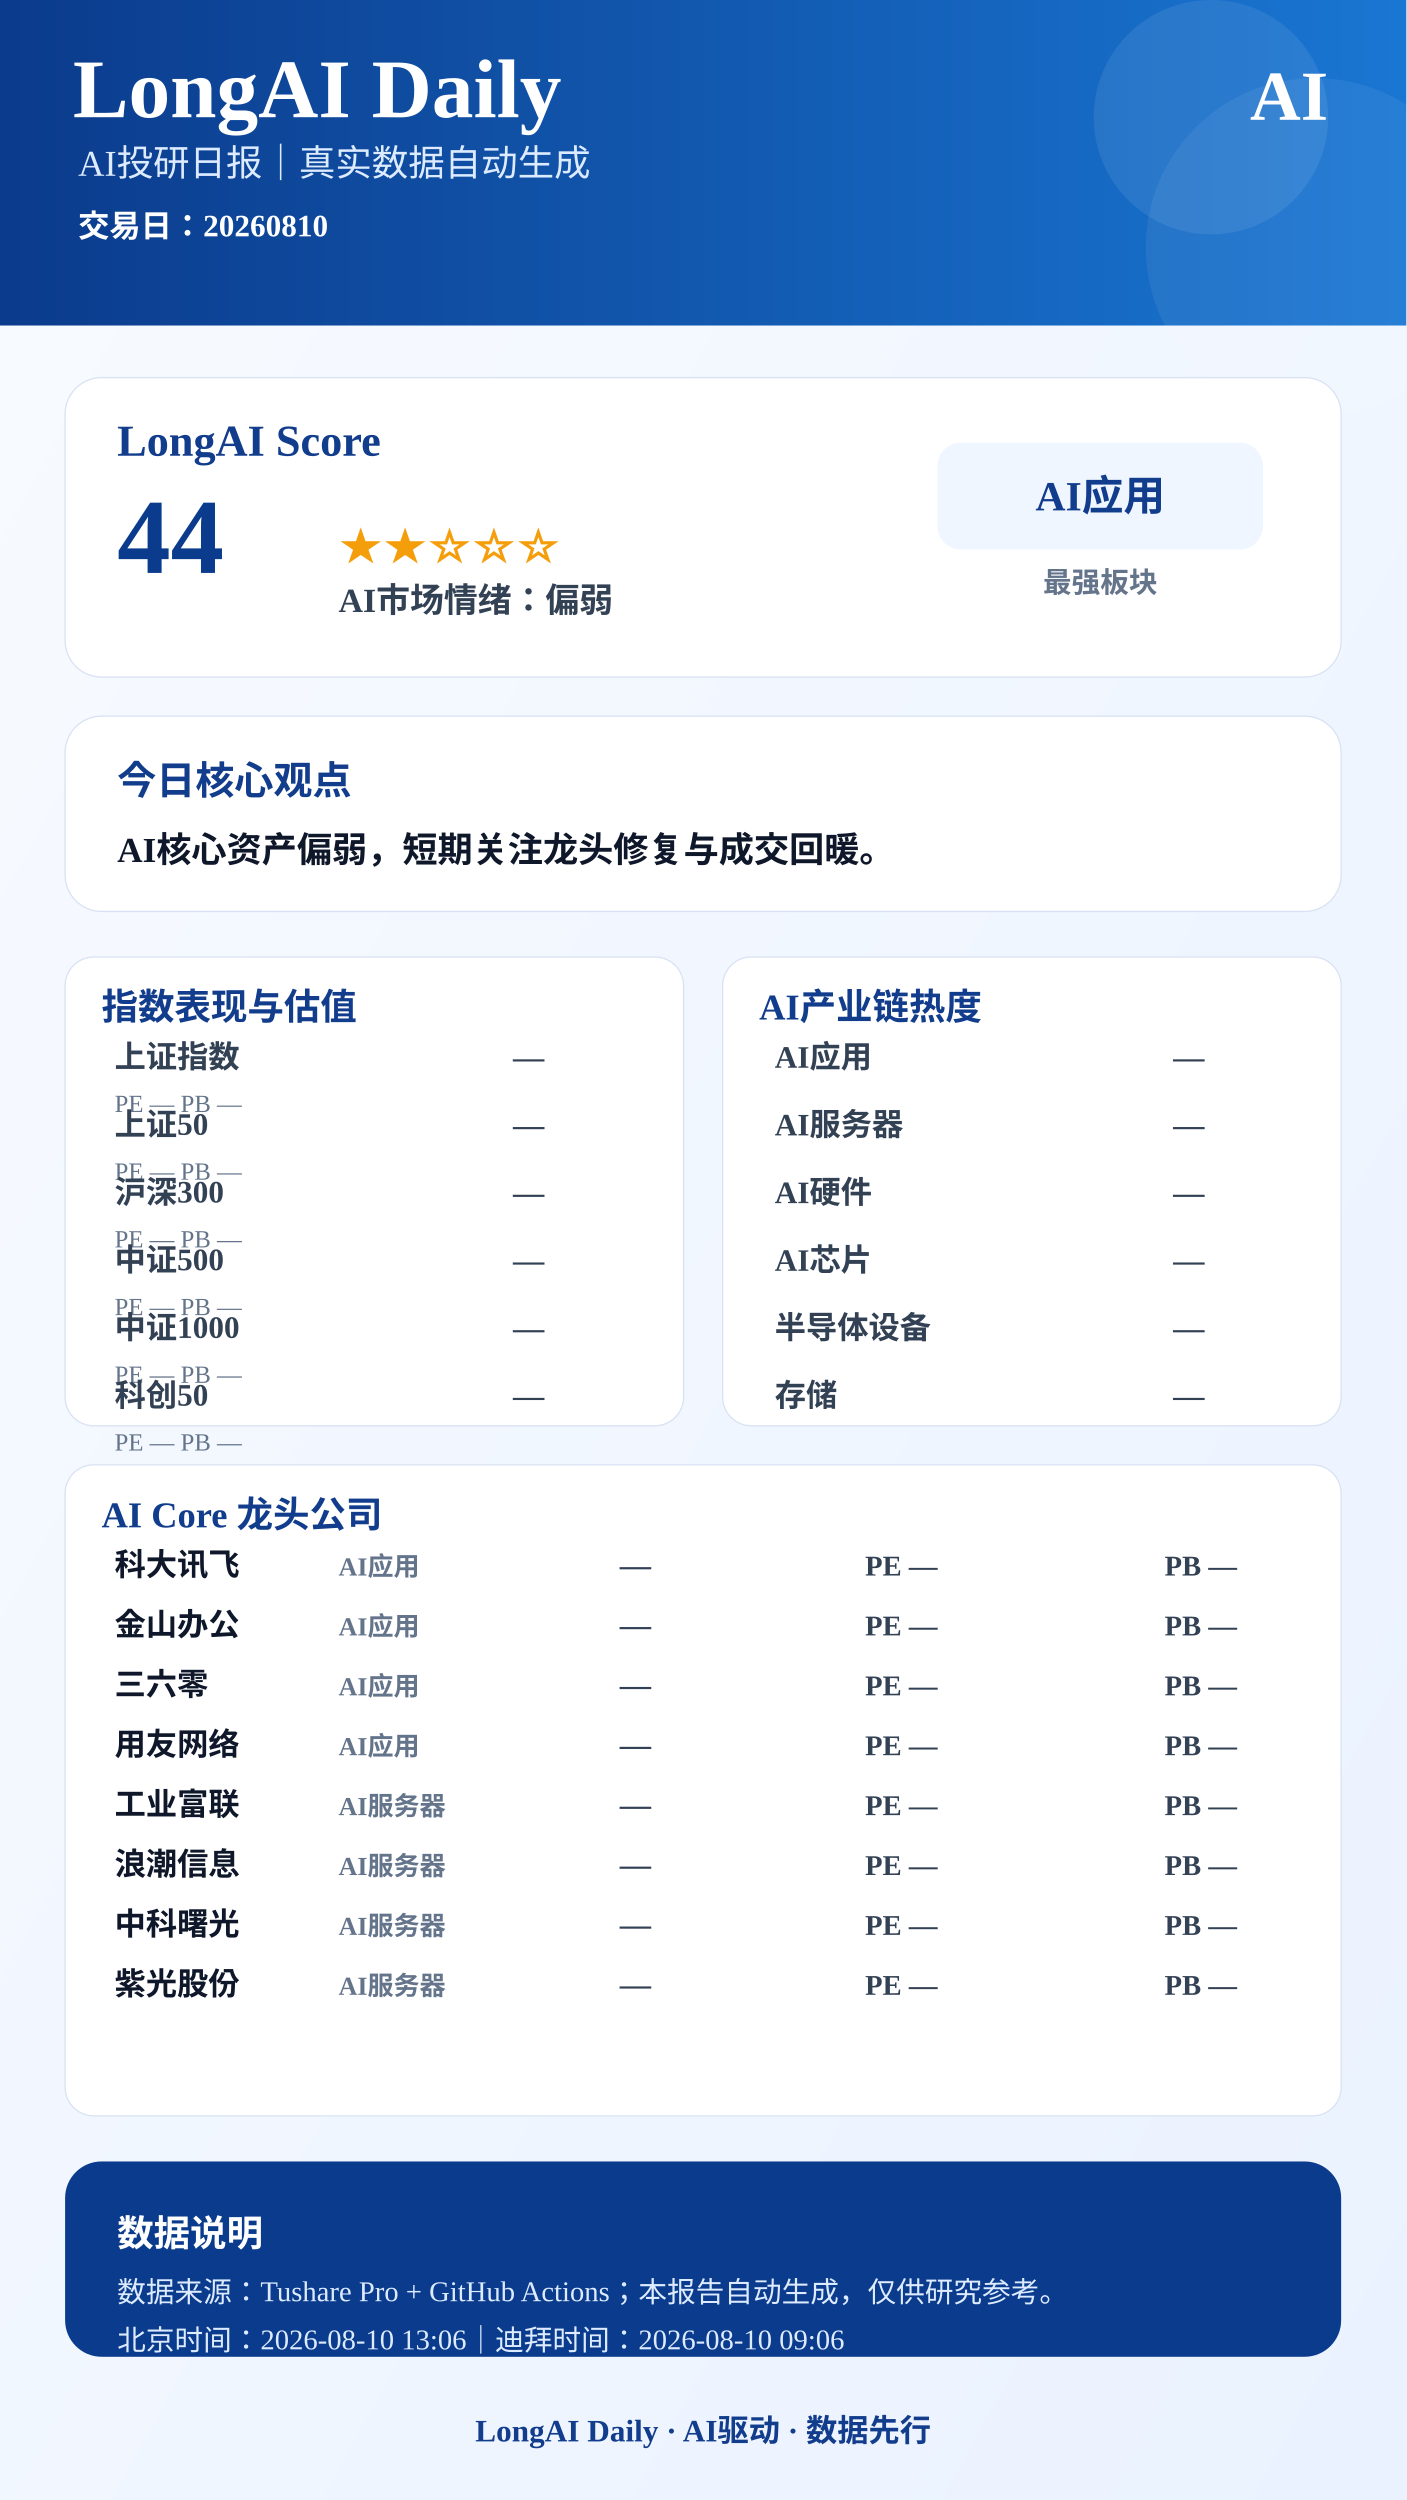
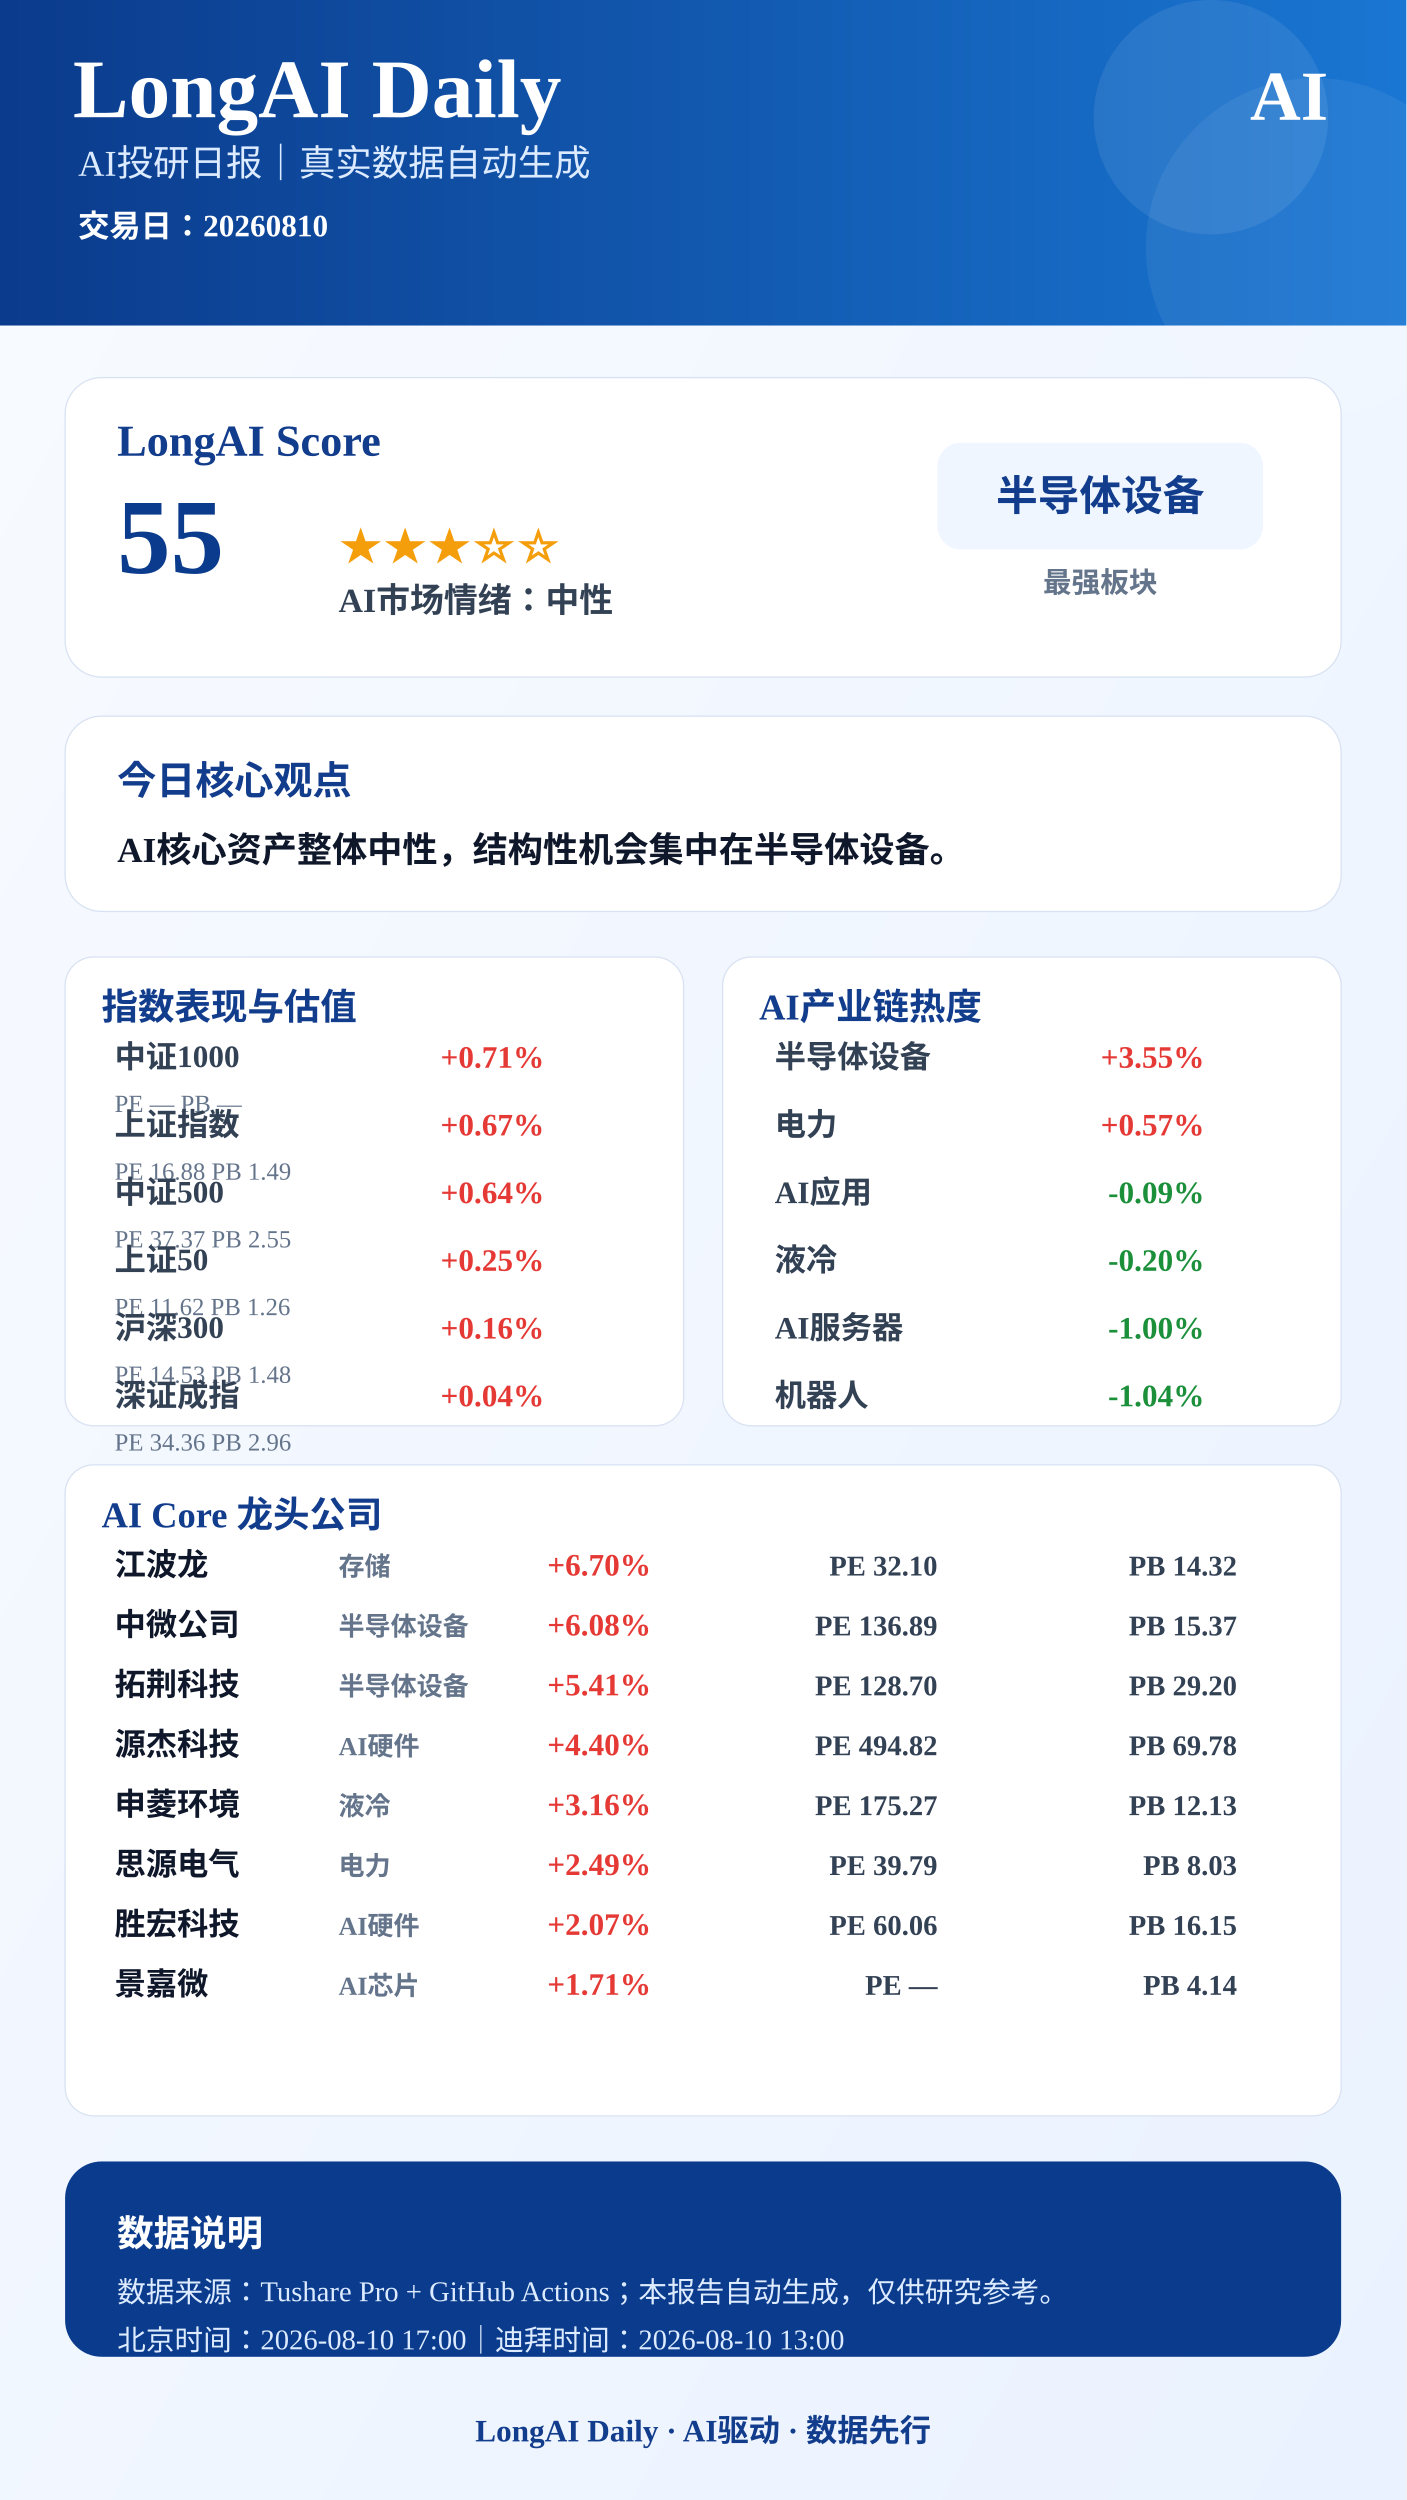
<svg xmlns="http://www.w3.org/2000/svg" width="1080" height="1920" viewBox="0 0 1080 1920">
  <defs>
    <linearGradient id="bg" x1="0" x2="1" y1="0" y2="1">
      <stop offset="0%" stop-color="#F8FBFF" />
      <stop offset="100%" stop-color="#EAF2FF" />
    </linearGradient>
    <linearGradient id="blue" x1="0" x2="1">
      <stop offset="0%" stop-color="#0B3B8C" />
      <stop offset="100%" stop-color="#1976D2" />
    </linearGradient>
  </defs>
  <rect width="1080" height="1920" fill="url(#bg)" />
  <rect x="0" y="0" width="1080" height="250" fill="url(#blue)" />
  <circle cx="930" cy="90" r="90" fill="#FFFFFF" opacity="0.08" />
  <circle cx="1010" cy="190" r="130" fill="#FFFFFF" opacity="0.06" />
  <text x="56" y="90" font-size="64" font-weight="900" fill="#FFFFFF" text-anchor="start">LongAI Daily</text>
  <text x="60" y="135" font-size="28" font-weight="500" fill="#DCEBFF" text-anchor="start">AI投研日报｜真实数据自动生成</text>
  <text x="60" y="182" font-size="24" font-weight="600" fill="#FFFFFF" text-anchor="start">交易日：20260810</text>
  <text x="1020" y="92" font-size="54" font-weight="900" fill="#FFFFFF" text-anchor="end">AI</text>
  <rect x="50" y="290" width="980" height="230" rx="28" fill="#FFFFFF" stroke="#D9E2F2" />
  <text x="90" y="350" font-size="34" font-weight="800" fill="#123C8C" text-anchor="start">LongAI Score</text>
-   <text x="90" y="440" font-size="82" font-weight="900" fill="#0B3B8C" text-anchor="start">44</text>
-   <text x="260" y="430" font-size="34" font-weight="800" fill="#F59E0B" text-anchor="start">★★☆☆☆</text>
-   <text x="260" y="470" font-size="26" font-weight="700" fill="#334155" text-anchor="start">AI市场情绪：偏弱</text>
+   <text x="90" y="440" font-size="82" font-weight="900" fill="#0B3B8C" text-anchor="start">55</text>
+   <text x="260" y="430" font-size="34" font-weight="800" fill="#F59E0B" text-anchor="start">★★★☆☆</text>
+   <text x="260" y="470" font-size="26" font-weight="700" fill="#334155" text-anchor="start">AI市场情绪：中性</text>
  <rect x="720" y="340" width="250" height="82" rx="18" fill="#EFF6FF" />
-   <text x="845" y="392" font-size="32" font-weight="800" fill="#123C8C" text-anchor="middle">AI应用</text>
+   <text x="845" y="392" font-size="32" font-weight="800" fill="#123C8C" text-anchor="middle">半导体设备</text>
  <text x="845" y="455" font-size="22" font-weight="600" fill="#64748B" text-anchor="middle">最强板块</text>
  <rect x="50" y="550" width="980" height="150" rx="28" fill="#FFFFFF" stroke="#D9E2F2" />
  <text x="90" y="610" font-size="30" font-weight="800" fill="#123C8C" text-anchor="start">今日核心观点</text>
-   <text x="90" y="662" font-size="27" font-weight="700" fill="#0F172A" text-anchor="start">AI核心资产偏弱，短期关注龙头修复与成交回暖。</text>
+   <text x="90" y="662" font-size="27" font-weight="700" fill="#0F172A" text-anchor="start">AI核心资产整体中性，结构性机会集中在半导体设备。</text>
  <rect x="50" y="735" width="475" height="360" rx="22" fill="#FFFFFF" stroke="#D9E2F2" />
  <text x="78" y="783" font-size="28" font-weight="800" fill="#123C8C">指数表现与估值</text>
-   <text x="88" y="820" font-size="24" font-weight="600" fill="#334155" text-anchor="start">上证指数</text>
-   <text x="418" y="820" font-size="24" font-weight="800" fill="#334155" text-anchor="end">—</text>
+   <text x="88" y="820" font-size="24" font-weight="600" fill="#334155" text-anchor="start">中证1000</text>
+   <text x="418" y="820" font-size="24" font-weight="800" fill="#E53935" text-anchor="end">+0.71%</text>
  <text x="88" y="854" font-size="19" font-weight="500" fill="#64748B" text-anchor="start">PE —  PB —</text>
-   <text x="88" y="872" font-size="24" font-weight="600" fill="#334155" text-anchor="start">上证50</text>
-   <text x="418" y="872" font-size="24" font-weight="800" fill="#334155" text-anchor="end">—</text>
-   <text x="88" y="906" font-size="19" font-weight="500" fill="#64748B" text-anchor="start">PE —  PB —</text>
-   <text x="88" y="924" font-size="24" font-weight="600" fill="#334155" text-anchor="start">沪深300</text>
-   <text x="418" y="924" font-size="24" font-weight="800" fill="#334155" text-anchor="end">—</text>
-   <text x="88" y="958" font-size="19" font-weight="500" fill="#64748B" text-anchor="start">PE —  PB —</text>
-   <text x="88" y="976" font-size="24" font-weight="600" fill="#334155" text-anchor="start">中证500</text>
-   <text x="418" y="976" font-size="24" font-weight="800" fill="#334155" text-anchor="end">—</text>
-   <text x="88" y="1010" font-size="19" font-weight="500" fill="#64748B" text-anchor="start">PE —  PB —</text>
-   <text x="88" y="1028" font-size="24" font-weight="600" fill="#334155" text-anchor="start">中证1000</text>
-   <text x="418" y="1028" font-size="24" font-weight="800" fill="#334155" text-anchor="end">—</text>
-   <text x="88" y="1062" font-size="19" font-weight="500" fill="#64748B" text-anchor="start">PE —  PB —</text>
-   <text x="88" y="1080" font-size="24" font-weight="600" fill="#334155" text-anchor="start">科创50</text>
-   <text x="418" y="1080" font-size="24" font-weight="800" fill="#334155" text-anchor="end">—</text>
-   <text x="88" y="1114" font-size="19" font-weight="500" fill="#64748B" text-anchor="start">PE —  PB —</text>
+   <text x="88" y="872" font-size="24" font-weight="600" fill="#334155" text-anchor="start">上证指数</text>
+   <text x="418" y="872" font-size="24" font-weight="800" fill="#E53935" text-anchor="end">+0.67%</text>
+   <text x="88" y="906" font-size="19" font-weight="500" fill="#64748B" text-anchor="start">PE 16.88  PB 1.49</text>
+   <text x="88" y="924" font-size="24" font-weight="600" fill="#334155" text-anchor="start">中证500</text>
+   <text x="418" y="924" font-size="24" font-weight="800" fill="#E53935" text-anchor="end">+0.64%</text>
+   <text x="88" y="958" font-size="19" font-weight="500" fill="#64748B" text-anchor="start">PE 37.37  PB 2.55</text>
+   <text x="88" y="976" font-size="24" font-weight="600" fill="#334155" text-anchor="start">上证50</text>
+   <text x="418" y="976" font-size="24" font-weight="800" fill="#E53935" text-anchor="end">+0.25%</text>
+   <text x="88" y="1010" font-size="19" font-weight="500" fill="#64748B" text-anchor="start">PE 11.62  PB 1.26</text>
+   <text x="88" y="1028" font-size="24" font-weight="600" fill="#334155" text-anchor="start">沪深300</text>
+   <text x="418" y="1028" font-size="24" font-weight="800" fill="#E53935" text-anchor="end">+0.16%</text>
+   <text x="88" y="1062" font-size="19" font-weight="500" fill="#64748B" text-anchor="start">PE 14.53  PB 1.48</text>
+   <text x="88" y="1080" font-size="24" font-weight="600" fill="#334155" text-anchor="start">深证成指</text>
+   <text x="418" y="1080" font-size="24" font-weight="800" fill="#E53935" text-anchor="end">+0.04%</text>
+   <text x="88" y="1114" font-size="19" font-weight="500" fill="#64748B" text-anchor="start">PE 34.36  PB 2.96</text>
  <rect x="555" y="735" width="475" height="360" rx="22" fill="#FFFFFF" stroke="#D9E2F2" />
  <text x="583" y="783" font-size="28" font-weight="800" fill="#123C8C">AI产业链热度</text>
-   <text x="595" y="820" font-size="24" font-weight="600" fill="#334155" text-anchor="start">AI应用</text>
-   <text x="925" y="820" font-size="24" font-weight="800" fill="#334155" text-anchor="end">—</text>
-   <text x="595" y="872" font-size="24" font-weight="600" fill="#334155" text-anchor="start">AI服务器</text>
-   <text x="925" y="872" font-size="24" font-weight="800" fill="#334155" text-anchor="end">—</text>
-   <text x="595" y="924" font-size="24" font-weight="600" fill="#334155" text-anchor="start">AI硬件</text>
-   <text x="925" y="924" font-size="24" font-weight="800" fill="#334155" text-anchor="end">—</text>
-   <text x="595" y="976" font-size="24" font-weight="600" fill="#334155" text-anchor="start">AI芯片</text>
-   <text x="925" y="976" font-size="24" font-weight="800" fill="#334155" text-anchor="end">—</text>
-   <text x="595" y="1028" font-size="24" font-weight="600" fill="#334155" text-anchor="start">半导体设备</text>
-   <text x="925" y="1028" font-size="24" font-weight="800" fill="#334155" text-anchor="end">—</text>
-   <text x="595" y="1080" font-size="24" font-weight="600" fill="#334155" text-anchor="start">存储</text>
-   <text x="925" y="1080" font-size="24" font-weight="800" fill="#334155" text-anchor="end">—</text>
+   <text x="595" y="820" font-size="24" font-weight="600" fill="#334155" text-anchor="start">半导体设备</text>
+   <text x="925" y="820" font-size="24" font-weight="800" fill="#E53935" text-anchor="end">+3.55%</text>
+   <text x="595" y="872" font-size="24" font-weight="600" fill="#334155" text-anchor="start">电力</text>
+   <text x="925" y="872" font-size="24" font-weight="800" fill="#E53935" text-anchor="end">+0.57%</text>
+   <text x="595" y="924" font-size="24" font-weight="600" fill="#334155" text-anchor="start">AI应用</text>
+   <text x="925" y="924" font-size="24" font-weight="800" fill="#1B8F3A" text-anchor="end">-0.09%</text>
+   <text x="595" y="976" font-size="24" font-weight="600" fill="#334155" text-anchor="start">液冷</text>
+   <text x="925" y="976" font-size="24" font-weight="800" fill="#1B8F3A" text-anchor="end">-0.20%</text>
+   <text x="595" y="1028" font-size="24" font-weight="600" fill="#334155" text-anchor="start">AI服务器</text>
+   <text x="925" y="1028" font-size="24" font-weight="800" fill="#1B8F3A" text-anchor="end">-1.00%</text>
+   <text x="595" y="1080" font-size="24" font-weight="600" fill="#334155" text-anchor="start">机器人</text>
+   <text x="925" y="1080" font-size="24" font-weight="800" fill="#1B8F3A" text-anchor="end">-1.04%</text>
  <rect x="50" y="1125" width="980" height="500" rx="22" fill="#FFFFFF" stroke="#D9E2F2" />
  <text x="78" y="1173" font-size="28" font-weight="800" fill="#123C8C">AI Core 龙头公司</text>
-   <text x="88" y="1210" font-size="24" font-weight="800" fill="#0F172A" text-anchor="start">科大讯飞</text>
-   <text x="260" y="1210" font-size="20" font-weight="600" fill="#64748B" text-anchor="start">AI应用</text>
-   <text x="500" y="1210" font-size="24" font-weight="900" fill="#334155" text-anchor="end">—</text>
-   <text x="720" y="1210" font-size="22" font-weight="700" fill="#334155" text-anchor="end">PE —</text>
-   <text x="950" y="1210" font-size="22" font-weight="700" fill="#334155" text-anchor="end">PB —</text>
-   <text x="88" y="1256" font-size="24" font-weight="800" fill="#0F172A" text-anchor="start">金山办公</text>
-   <text x="260" y="1256" font-size="20" font-weight="600" fill="#64748B" text-anchor="start">AI应用</text>
-   <text x="500" y="1256" font-size="24" font-weight="900" fill="#334155" text-anchor="end">—</text>
-   <text x="720" y="1256" font-size="22" font-weight="700" fill="#334155" text-anchor="end">PE —</text>
-   <text x="950" y="1256" font-size="22" font-weight="700" fill="#334155" text-anchor="end">PB —</text>
-   <text x="88" y="1302" font-size="24" font-weight="800" fill="#0F172A" text-anchor="start">三六零</text>
-   <text x="260" y="1302" font-size="20" font-weight="600" fill="#64748B" text-anchor="start">AI应用</text>
-   <text x="500" y="1302" font-size="24" font-weight="900" fill="#334155" text-anchor="end">—</text>
-   <text x="720" y="1302" font-size="22" font-weight="700" fill="#334155" text-anchor="end">PE —</text>
-   <text x="950" y="1302" font-size="22" font-weight="700" fill="#334155" text-anchor="end">PB —</text>
-   <text x="88" y="1348" font-size="24" font-weight="800" fill="#0F172A" text-anchor="start">用友网络</text>
-   <text x="260" y="1348" font-size="20" font-weight="600" fill="#64748B" text-anchor="start">AI应用</text>
-   <text x="500" y="1348" font-size="24" font-weight="900" fill="#334155" text-anchor="end">—</text>
-   <text x="720" y="1348" font-size="22" font-weight="700" fill="#334155" text-anchor="end">PE —</text>
-   <text x="950" y="1348" font-size="22" font-weight="700" fill="#334155" text-anchor="end">PB —</text>
-   <text x="88" y="1394" font-size="24" font-weight="800" fill="#0F172A" text-anchor="start">工业富联</text>
-   <text x="260" y="1394" font-size="20" font-weight="600" fill="#64748B" text-anchor="start">AI服务器</text>
-   <text x="500" y="1394" font-size="24" font-weight="900" fill="#334155" text-anchor="end">—</text>
-   <text x="720" y="1394" font-size="22" font-weight="700" fill="#334155" text-anchor="end">PE —</text>
-   <text x="950" y="1394" font-size="22" font-weight="700" fill="#334155" text-anchor="end">PB —</text>
-   <text x="88" y="1440" font-size="24" font-weight="800" fill="#0F172A" text-anchor="start">浪潮信息</text>
-   <text x="260" y="1440" font-size="20" font-weight="600" fill="#64748B" text-anchor="start">AI服务器</text>
-   <text x="500" y="1440" font-size="24" font-weight="900" fill="#334155" text-anchor="end">—</text>
-   <text x="720" y="1440" font-size="22" font-weight="700" fill="#334155" text-anchor="end">PE —</text>
-   <text x="950" y="1440" font-size="22" font-weight="700" fill="#334155" text-anchor="end">PB —</text>
-   <text x="88" y="1486" font-size="24" font-weight="800" fill="#0F172A" text-anchor="start">中科曙光</text>
-   <text x="260" y="1486" font-size="20" font-weight="600" fill="#64748B" text-anchor="start">AI服务器</text>
-   <text x="500" y="1486" font-size="24" font-weight="900" fill="#334155" text-anchor="end">—</text>
-   <text x="720" y="1486" font-size="22" font-weight="700" fill="#334155" text-anchor="end">PE —</text>
-   <text x="950" y="1486" font-size="22" font-weight="700" fill="#334155" text-anchor="end">PB —</text>
-   <text x="88" y="1532" font-size="24" font-weight="800" fill="#0F172A" text-anchor="start">紫光股份</text>
-   <text x="260" y="1532" font-size="20" font-weight="600" fill="#64748B" text-anchor="start">AI服务器</text>
-   <text x="500" y="1532" font-size="24" font-weight="900" fill="#334155" text-anchor="end">—</text>
+   <text x="88" y="1210" font-size="24" font-weight="800" fill="#0F172A" text-anchor="start">江波龙</text>
+   <text x="260" y="1210" font-size="20" font-weight="600" fill="#64748B" text-anchor="start">存储</text>
+   <text x="500" y="1210" font-size="24" font-weight="900" fill="#E53935" text-anchor="end">+6.70%</text>
+   <text x="720" y="1210" font-size="22" font-weight="700" fill="#334155" text-anchor="end">PE 32.10</text>
+   <text x="950" y="1210" font-size="22" font-weight="700" fill="#334155" text-anchor="end">PB 14.32</text>
+   <text x="88" y="1256" font-size="24" font-weight="800" fill="#0F172A" text-anchor="start">中微公司</text>
+   <text x="260" y="1256" font-size="20" font-weight="600" fill="#64748B" text-anchor="start">半导体设备</text>
+   <text x="500" y="1256" font-size="24" font-weight="900" fill="#E53935" text-anchor="end">+6.08%</text>
+   <text x="720" y="1256" font-size="22" font-weight="700" fill="#334155" text-anchor="end">PE 136.89</text>
+   <text x="950" y="1256" font-size="22" font-weight="700" fill="#334155" text-anchor="end">PB 15.37</text>
+   <text x="88" y="1302" font-size="24" font-weight="800" fill="#0F172A" text-anchor="start">拓荆科技</text>
+   <text x="260" y="1302" font-size="20" font-weight="600" fill="#64748B" text-anchor="start">半导体设备</text>
+   <text x="500" y="1302" font-size="24" font-weight="900" fill="#E53935" text-anchor="end">+5.41%</text>
+   <text x="720" y="1302" font-size="22" font-weight="700" fill="#334155" text-anchor="end">PE 128.70</text>
+   <text x="950" y="1302" font-size="22" font-weight="700" fill="#334155" text-anchor="end">PB 29.20</text>
+   <text x="88" y="1348" font-size="24" font-weight="800" fill="#0F172A" text-anchor="start">源杰科技</text>
+   <text x="260" y="1348" font-size="20" font-weight="600" fill="#64748B" text-anchor="start">AI硬件</text>
+   <text x="500" y="1348" font-size="24" font-weight="900" fill="#E53935" text-anchor="end">+4.40%</text>
+   <text x="720" y="1348" font-size="22" font-weight="700" fill="#334155" text-anchor="end">PE 494.82</text>
+   <text x="950" y="1348" font-size="22" font-weight="700" fill="#334155" text-anchor="end">PB 69.78</text>
+   <text x="88" y="1394" font-size="24" font-weight="800" fill="#0F172A" text-anchor="start">申菱环境</text>
+   <text x="260" y="1394" font-size="20" font-weight="600" fill="#64748B" text-anchor="start">液冷</text>
+   <text x="500" y="1394" font-size="24" font-weight="900" fill="#E53935" text-anchor="end">+3.16%</text>
+   <text x="720" y="1394" font-size="22" font-weight="700" fill="#334155" text-anchor="end">PE 175.27</text>
+   <text x="950" y="1394" font-size="22" font-weight="700" fill="#334155" text-anchor="end">PB 12.13</text>
+   <text x="88" y="1440" font-size="24" font-weight="800" fill="#0F172A" text-anchor="start">思源电气</text>
+   <text x="260" y="1440" font-size="20" font-weight="600" fill="#64748B" text-anchor="start">电力</text>
+   <text x="500" y="1440" font-size="24" font-weight="900" fill="#E53935" text-anchor="end">+2.49%</text>
+   <text x="720" y="1440" font-size="22" font-weight="700" fill="#334155" text-anchor="end">PE 39.79</text>
+   <text x="950" y="1440" font-size="22" font-weight="700" fill="#334155" text-anchor="end">PB 8.03</text>
+   <text x="88" y="1486" font-size="24" font-weight="800" fill="#0F172A" text-anchor="start">胜宏科技</text>
+   <text x="260" y="1486" font-size="20" font-weight="600" fill="#64748B" text-anchor="start">AI硬件</text>
+   <text x="500" y="1486" font-size="24" font-weight="900" fill="#E53935" text-anchor="end">+2.07%</text>
+   <text x="720" y="1486" font-size="22" font-weight="700" fill="#334155" text-anchor="end">PE 60.06</text>
+   <text x="950" y="1486" font-size="22" font-weight="700" fill="#334155" text-anchor="end">PB 16.15</text>
+   <text x="88" y="1532" font-size="24" font-weight="800" fill="#0F172A" text-anchor="start">景嘉微</text>
+   <text x="260" y="1532" font-size="20" font-weight="600" fill="#64748B" text-anchor="start">AI芯片</text>
+   <text x="500" y="1532" font-size="24" font-weight="900" fill="#E53935" text-anchor="end">+1.71%</text>
  <text x="720" y="1532" font-size="22" font-weight="700" fill="#334155" text-anchor="end">PE —</text>
-   <text x="950" y="1532" font-size="22" font-weight="700" fill="#334155" text-anchor="end">PB —</text>
+   <text x="950" y="1532" font-size="22" font-weight="700" fill="#334155" text-anchor="end">PB 4.14</text>
  <rect x="50" y="1660" width="980" height="150" rx="28" fill="#0B3B8C" />
  <text x="90" y="1725" font-size="28" font-weight="800" fill="#FFFFFF" text-anchor="start">数据说明</text>
  <text x="90" y="1768" font-size="22" font-weight="500" fill="#DCEBFF" text-anchor="start">数据来源：Tushare Pro + GitHub Actions；本报告自动生成，仅供研究参考。</text>
-   <text x="90" y="1805" font-size="22" font-weight="500" fill="#DCEBFF" text-anchor="start">北京时间：2026-08-10 13:06｜迪拜时间：2026-08-10 09:06</text>
+   <text x="90" y="1805" font-size="22" font-weight="500" fill="#DCEBFF" text-anchor="start">北京时间：2026-08-10 17:00｜迪拜时间：2026-08-10 13:00</text>
  <text x="540" y="1875" font-size="24" font-weight="800" fill="#123C8C" text-anchor="middle">LongAI Daily · AI驱动 · 数据先行</text>
</svg>
